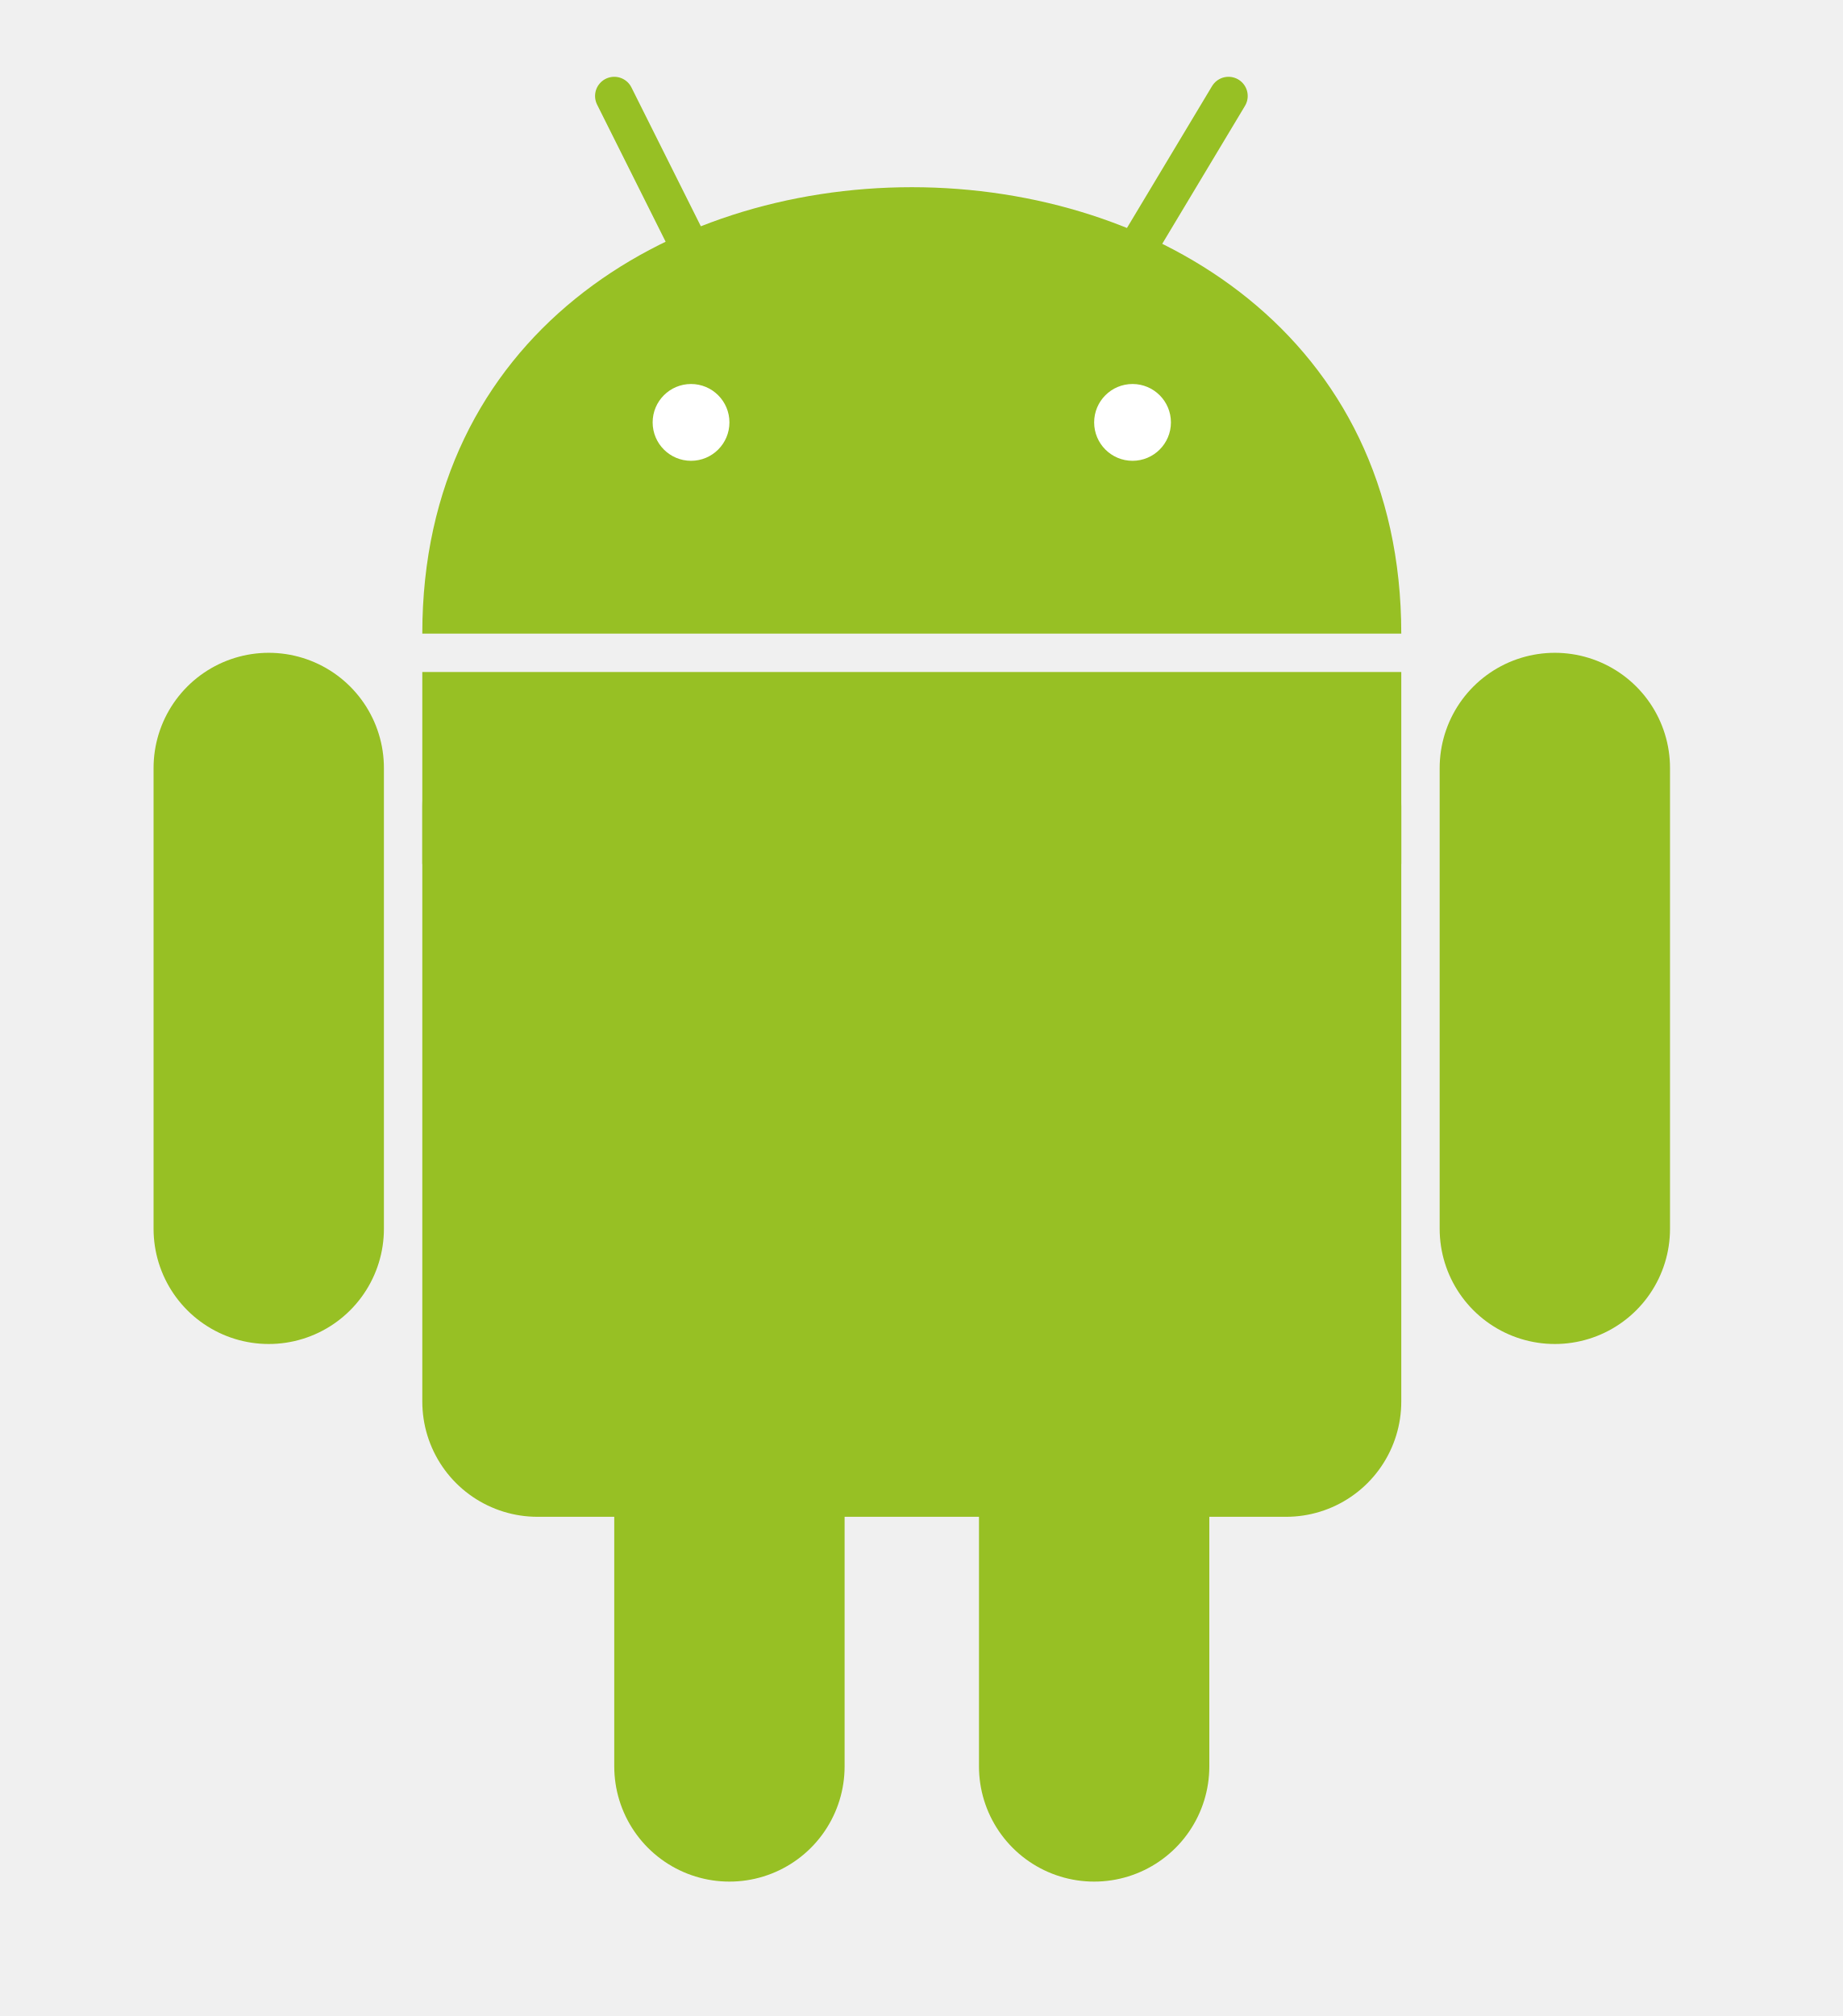
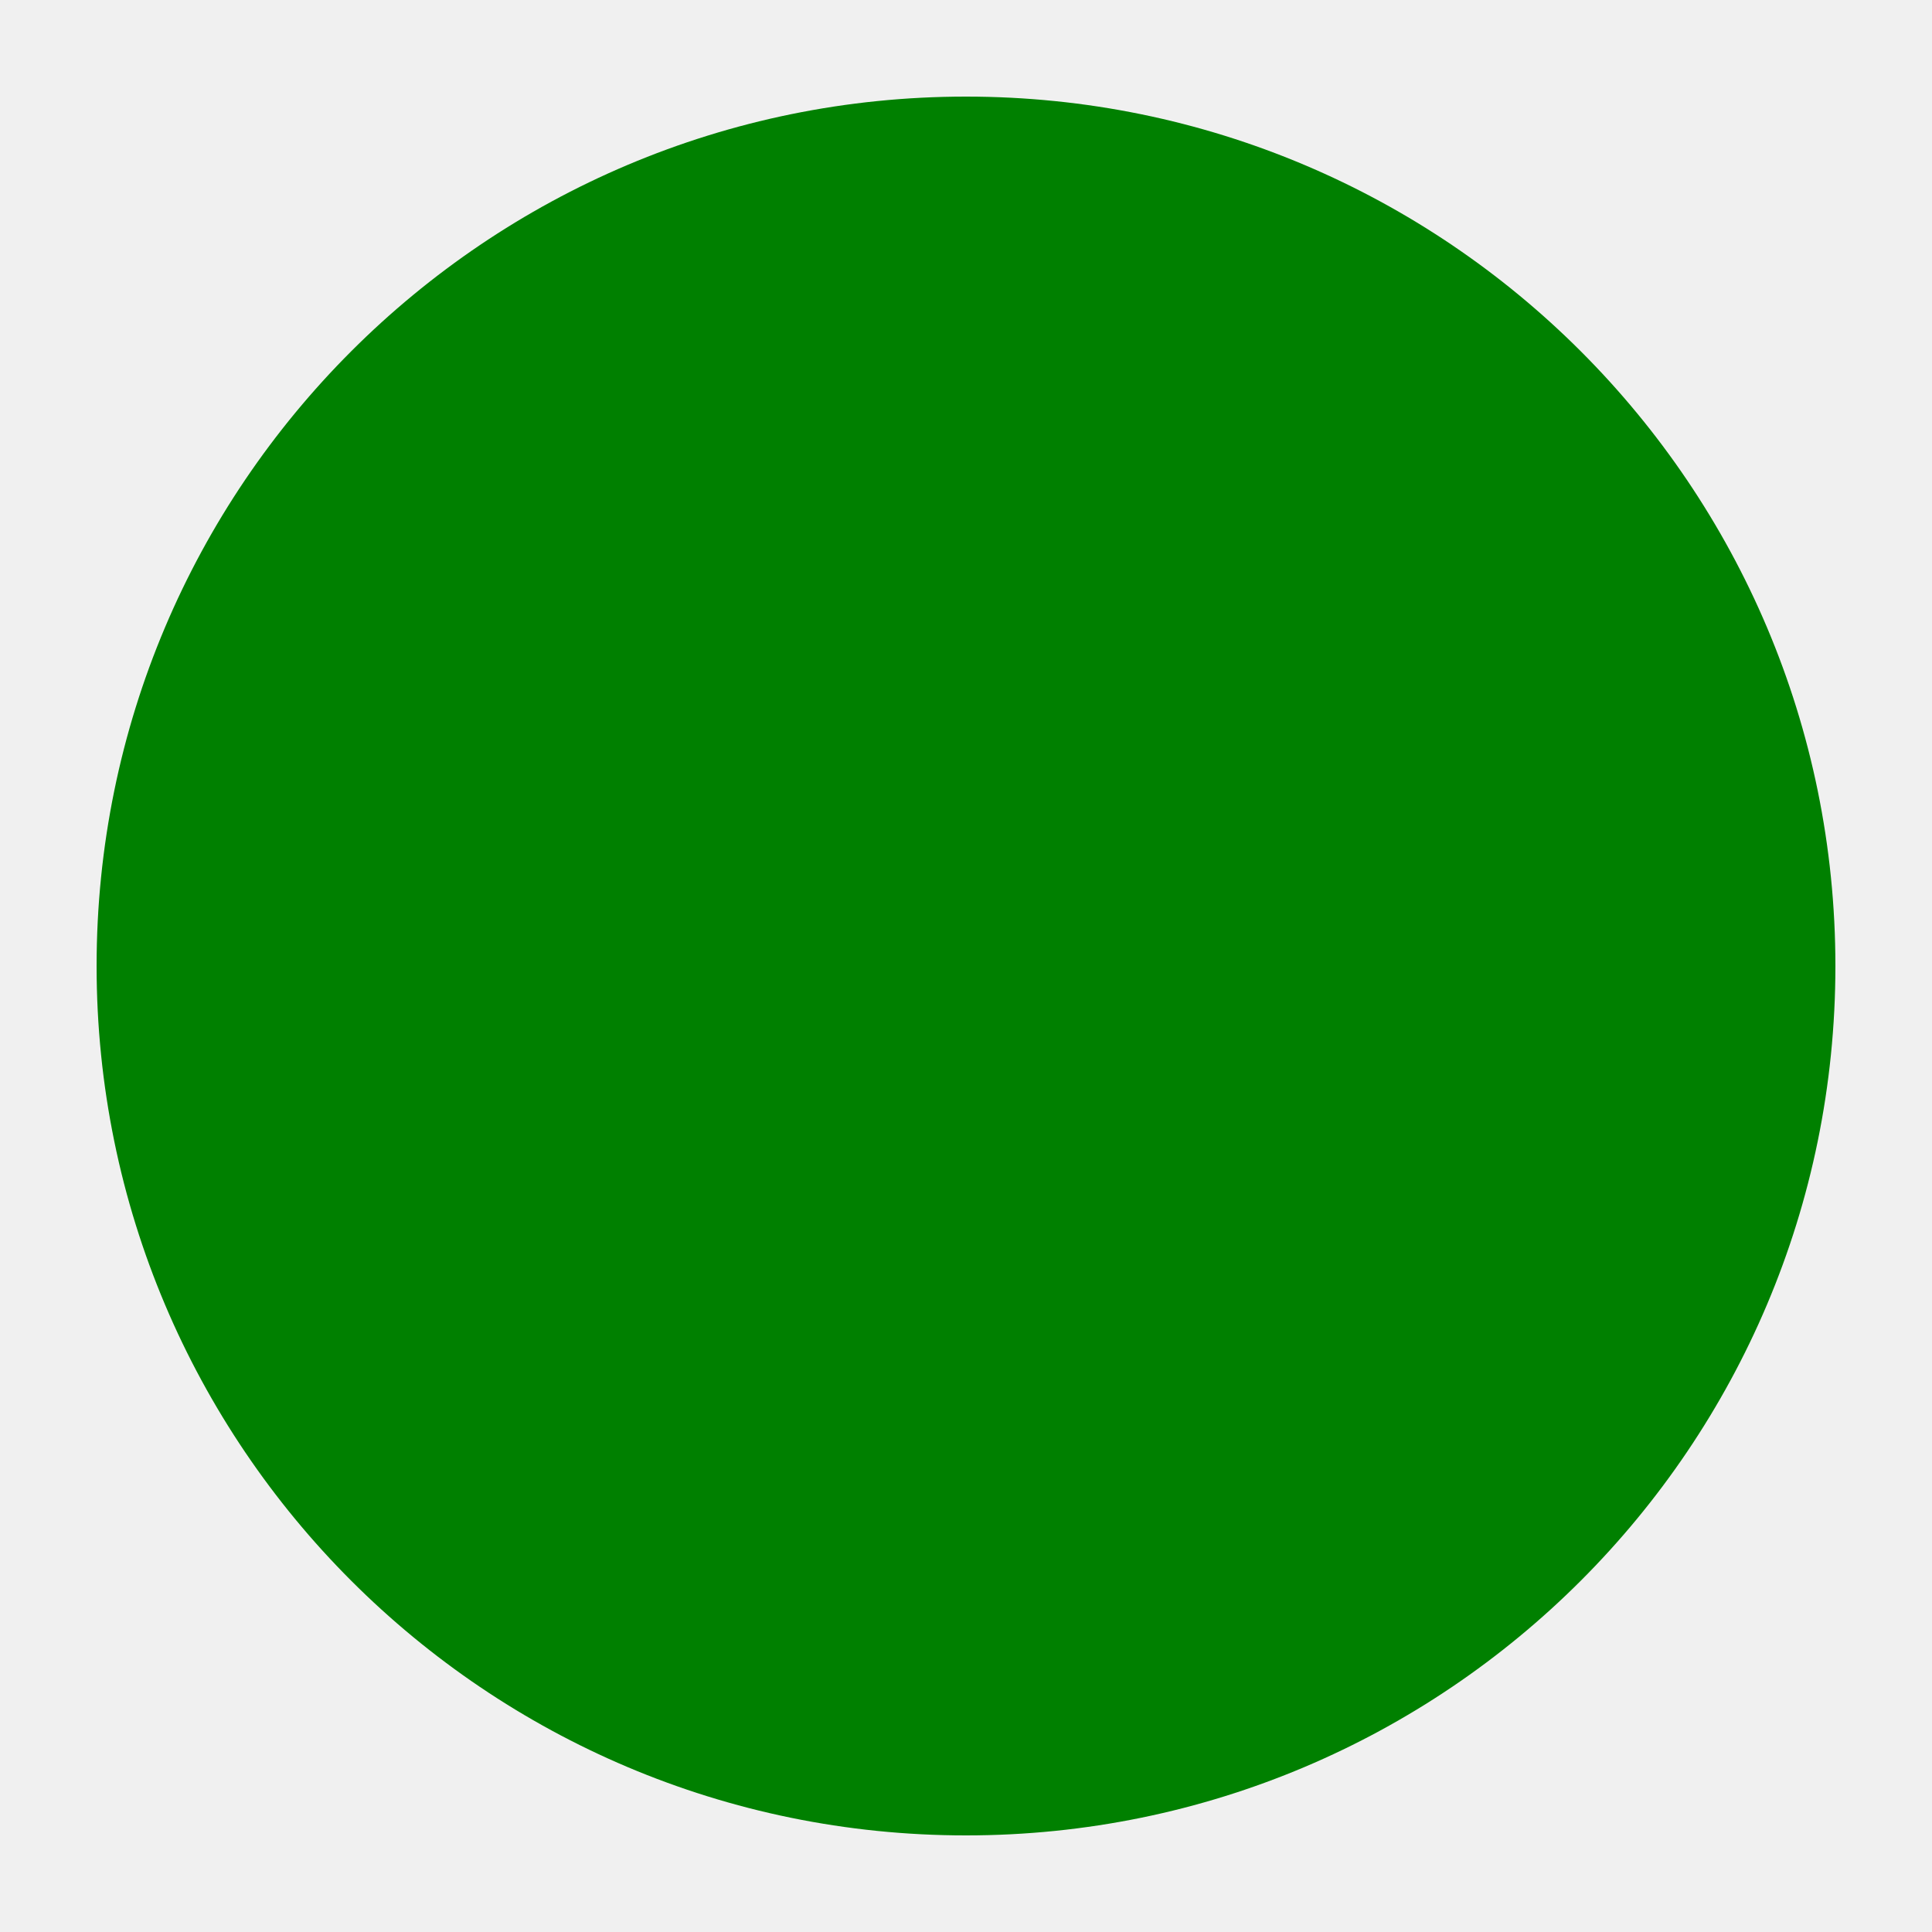
- <svg xmlns="http://www.w3.org/2000/svg" viewBox="0 0 96 105">
-   <g fill="#97C024" stroke="#97C024" stroke-linejoin="round" stroke-linecap="round">
-     <path d="M14,40v24M81,40v24M38,68v24M57,68v24M28,42v31h39v-31z" stroke-width="12" />
-     <path d="M32,5l5,10M64,5l-6,10 " stroke-width="2" />
-   </g>
-   <path d="M22,35h51v10h-51zM22,33c0-31,51-31,51,0" fill="#97C024" />
-   <g fill="#FFF">
-     <circle cx="36" cy="22" r="2" />
-     <circle cx="59" cy="22" r="2" />
-   </g>
+ <svg xmlns="http://www.w3.org/2000/svg" width="100%" height="100%" viewBox="0 0 100 100">
+   <circle cx="50" cy="50" r="45" fill="green" id="foo" />
</svg>
